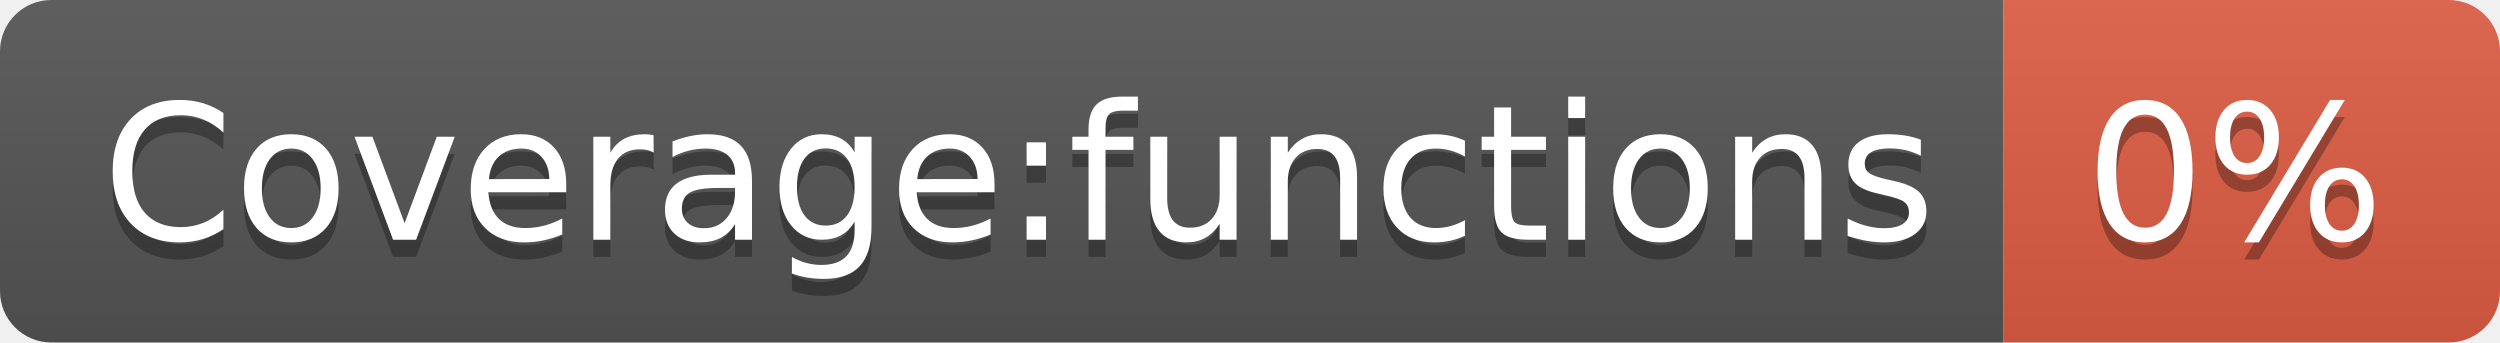
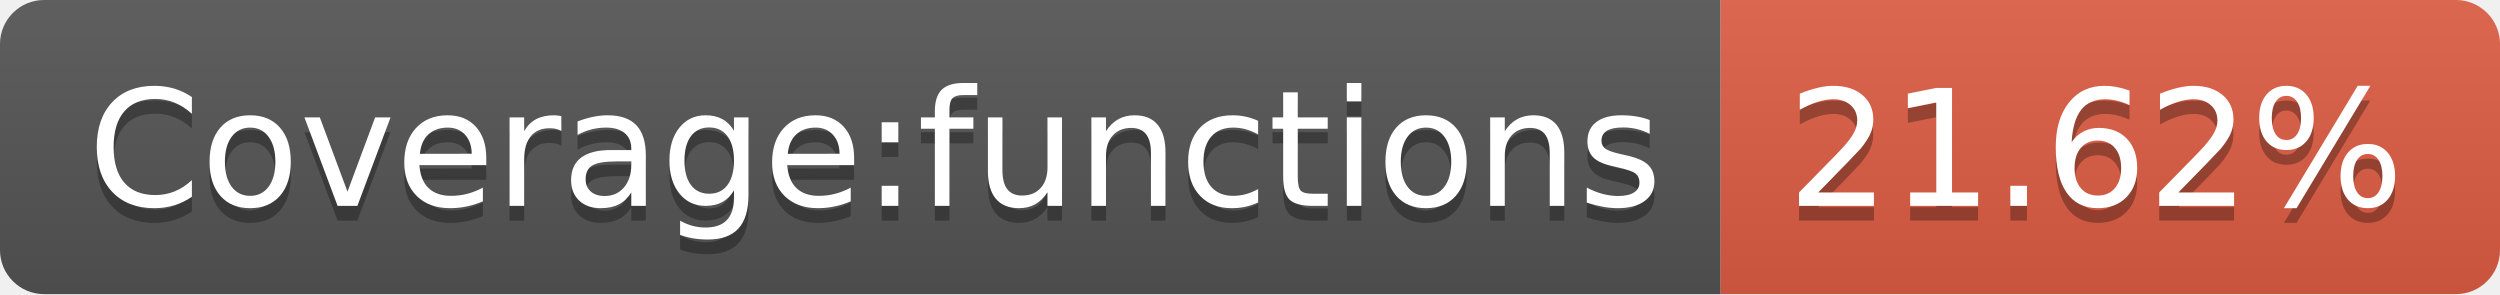
- <svg xmlns="http://www.w3.org/2000/svg" width="146" height="20" role="img" aria-label="Coverage:functions: 0%">
+ <svg xmlns="http://www.w3.org/2000/svg" width="170" height="20" role="img" aria-label="Coverage:functions: 21.62%">
  <linearGradient id="s" x2="0" y2="100%">
    <stop offset="0" stop-color="#bbb" stop-opacity=".1" />
    <stop offset="1" stop-opacity=".1" />
  </linearGradient>
  <clipPath id="r">
-     <rect width="146" height="20" rx="3" fill="#fff" />
+     <rect width="170" height="20" rx="3" fill="#fff" />
  </clipPath>
  <g clip-path="url(#r)">
    <rect width="117" height="20" fill="#555" />
-     <rect x="117" width="29" height="20" fill="#e05d44" />
-     <rect width="146" height="20" fill="url(#s)" />
+     <rect x="117" width="53" height="20" fill="#e05d44" />
+     <rect width="170" height="20" fill="url(#s)" />
  </g>
  <g fill="#fff" text-anchor="middle" font-family="Verdana,Geneva,DejaVu Sans,sans-serif" text-rendering="geometricPrecision" font-size="110">
    <text aria-hidden="true" x="595" y="150" fill="#010101" fill-opacity=".3" transform="scale(.1)" textLength="1070">Coverage:functions</text>
    <text x="595" y="140" transform="scale(.1)" fill="#fff" textLength="1070">Coverage:functions</text>
-     <text aria-hidden="true" x="1305" y="150" fill="#010101" fill-opacity=".3" transform="scale(.1)" textLength="190">0%</text>
-     <text x="1305" y="140" transform="scale(.1)" fill="#fff" textLength="190">0%</text>
+     <text aria-hidden="true" x="1425" y="150" fill="#010101" fill-opacity=".3" transform="scale(.1)" textLength="430">21.62%</text>
+     <text x="1425" y="140" transform="scale(.1)" fill="#fff" textLength="430">21.62%</text>
  </g>
</svg>
